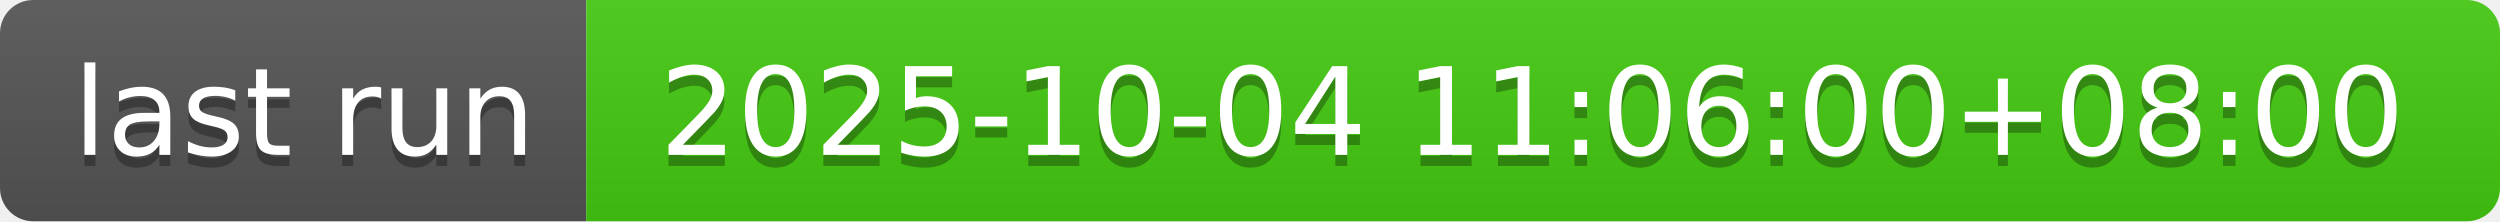
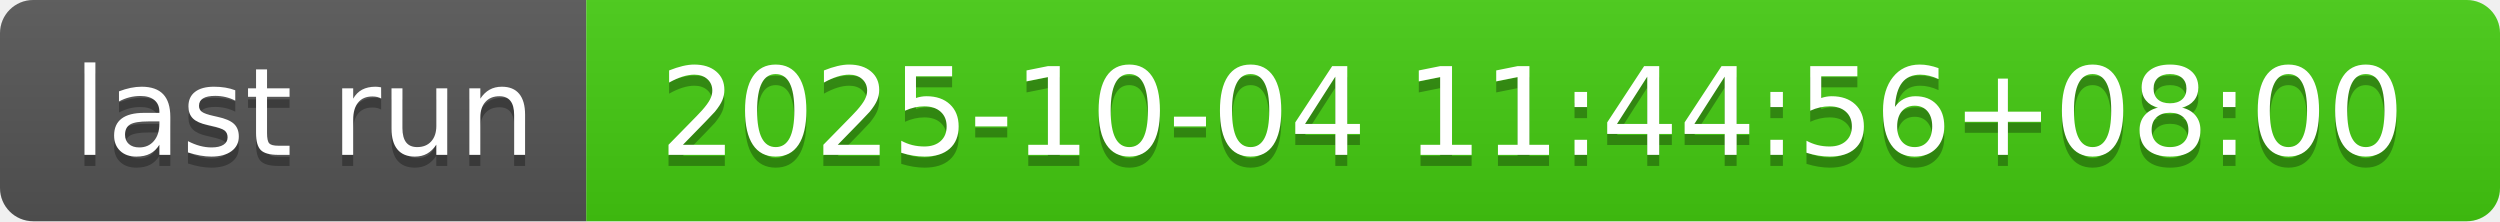
- <svg xmlns="http://www.w3.org/2000/svg" width="226" height="20" role="img" aria-label="last run: 2025-10-04 11:06:00+08:00">
+ <svg xmlns="http://www.w3.org/2000/svg" width="226" height="20" role="img" aria-label="last run: 2025-10-04 11:44:56+08:00">
  <linearGradient id="s" x2="0" y2="100%">
    <stop offset="0" stop-color="#bbb" stop-opacity=".1" />
    <stop offset="1" stop-opacity=".1" />
  </linearGradient>
  <clipPath id="r">
    <rect width="226" height="20" rx="3" fill="#fff" />
  </clipPath>
  <g clip-path="url(#r)">
    <rect width="53" height="20" fill="#555" />
    <rect x="53" width="173" height="20" fill="#4c1" />
    <rect width="226" height="20" fill="url(#s)" />
  </g>
  <g fill="#fff" text-anchor="middle" font-family="Verdana,Geneva,DejaVu Sans,sans-serif" text-rendering="geometricPrecision" font-size="110">
    <text aria-hidden="true" x="275" y="150" fill="#010101" fill-opacity=".3" transform="scale(.1)" textLength="430">last run</text>
    <text x="275" y="140" transform="scale(.1)" fill="#fff" textLength="430">last run</text>
-     <text aria-hidden="true" x="1385" y="150" fill="#010101" fill-opacity=".3" transform="scale(.1)" textLength="1630">2025-10-04 11:06:00+08:00</text>
-     <text x="1385" y="140" transform="scale(.1)" fill="#fff" textLength="1630">2025-10-04 11:06:00+08:00</text>
+     <text aria-hidden="true" x="1385" y="150" fill="#010101" fill-opacity=".3" transform="scale(.1)" textLength="1630">2025-10-04 11:44:56+08:00</text>
+     <text x="1385" y="140" transform="scale(.1)" fill="#fff" textLength="1630">2025-10-04 11:44:56+08:00</text>
  </g>
</svg>
